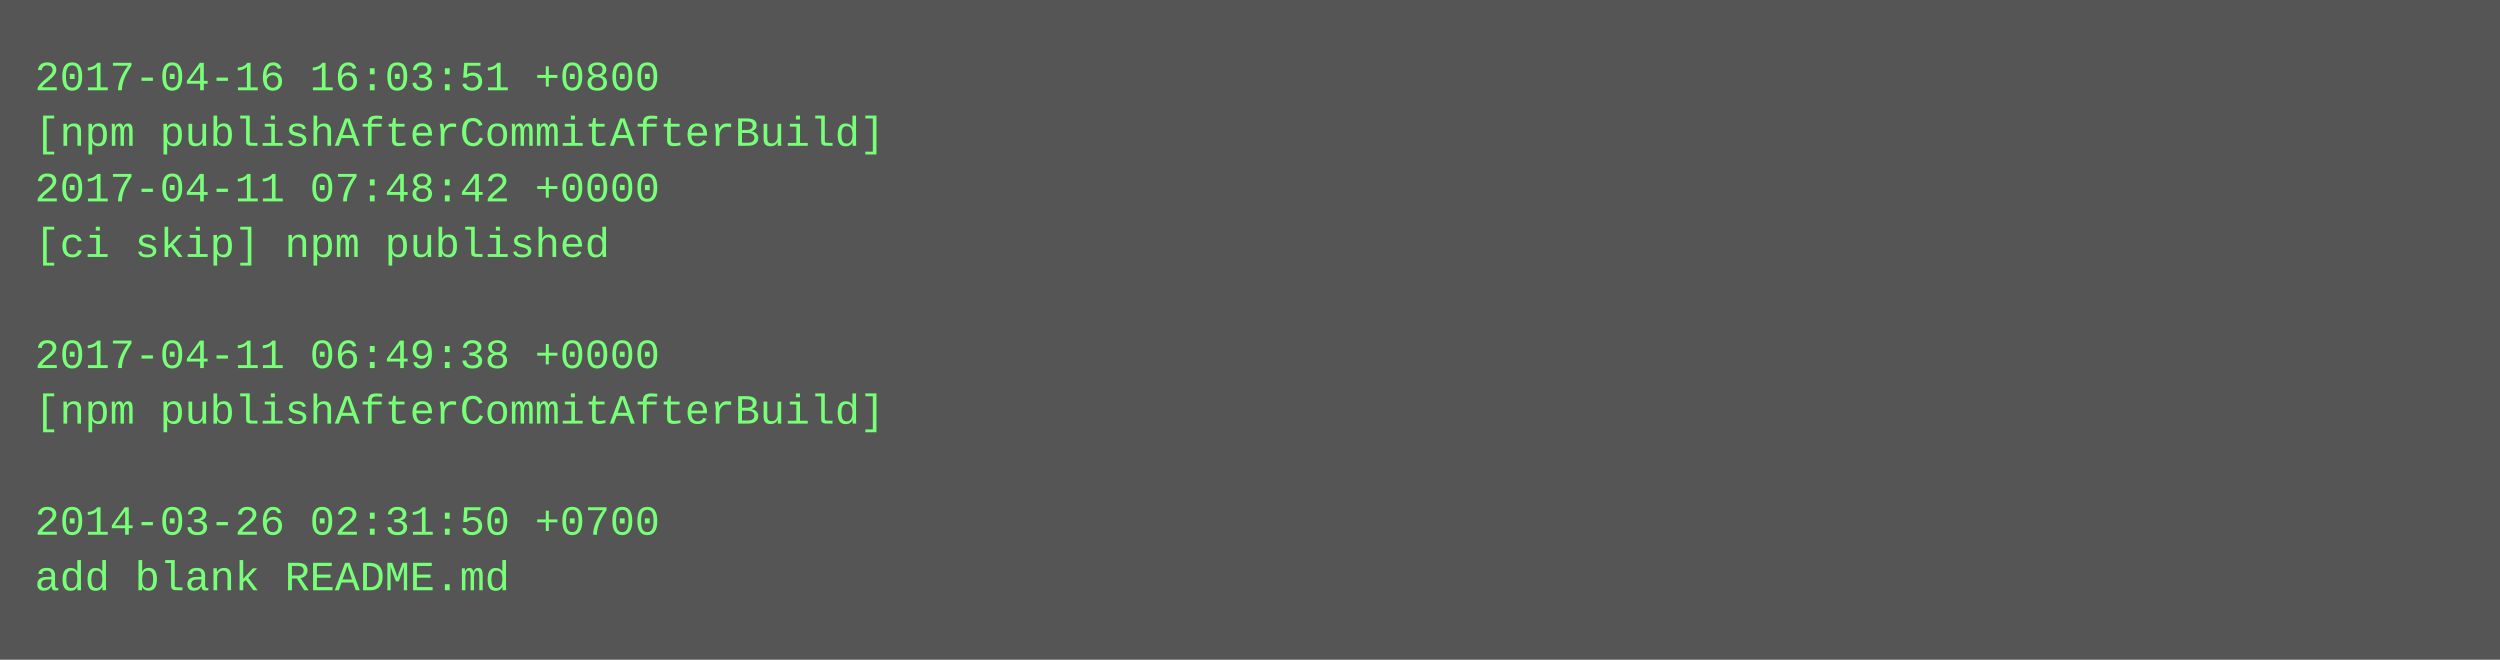
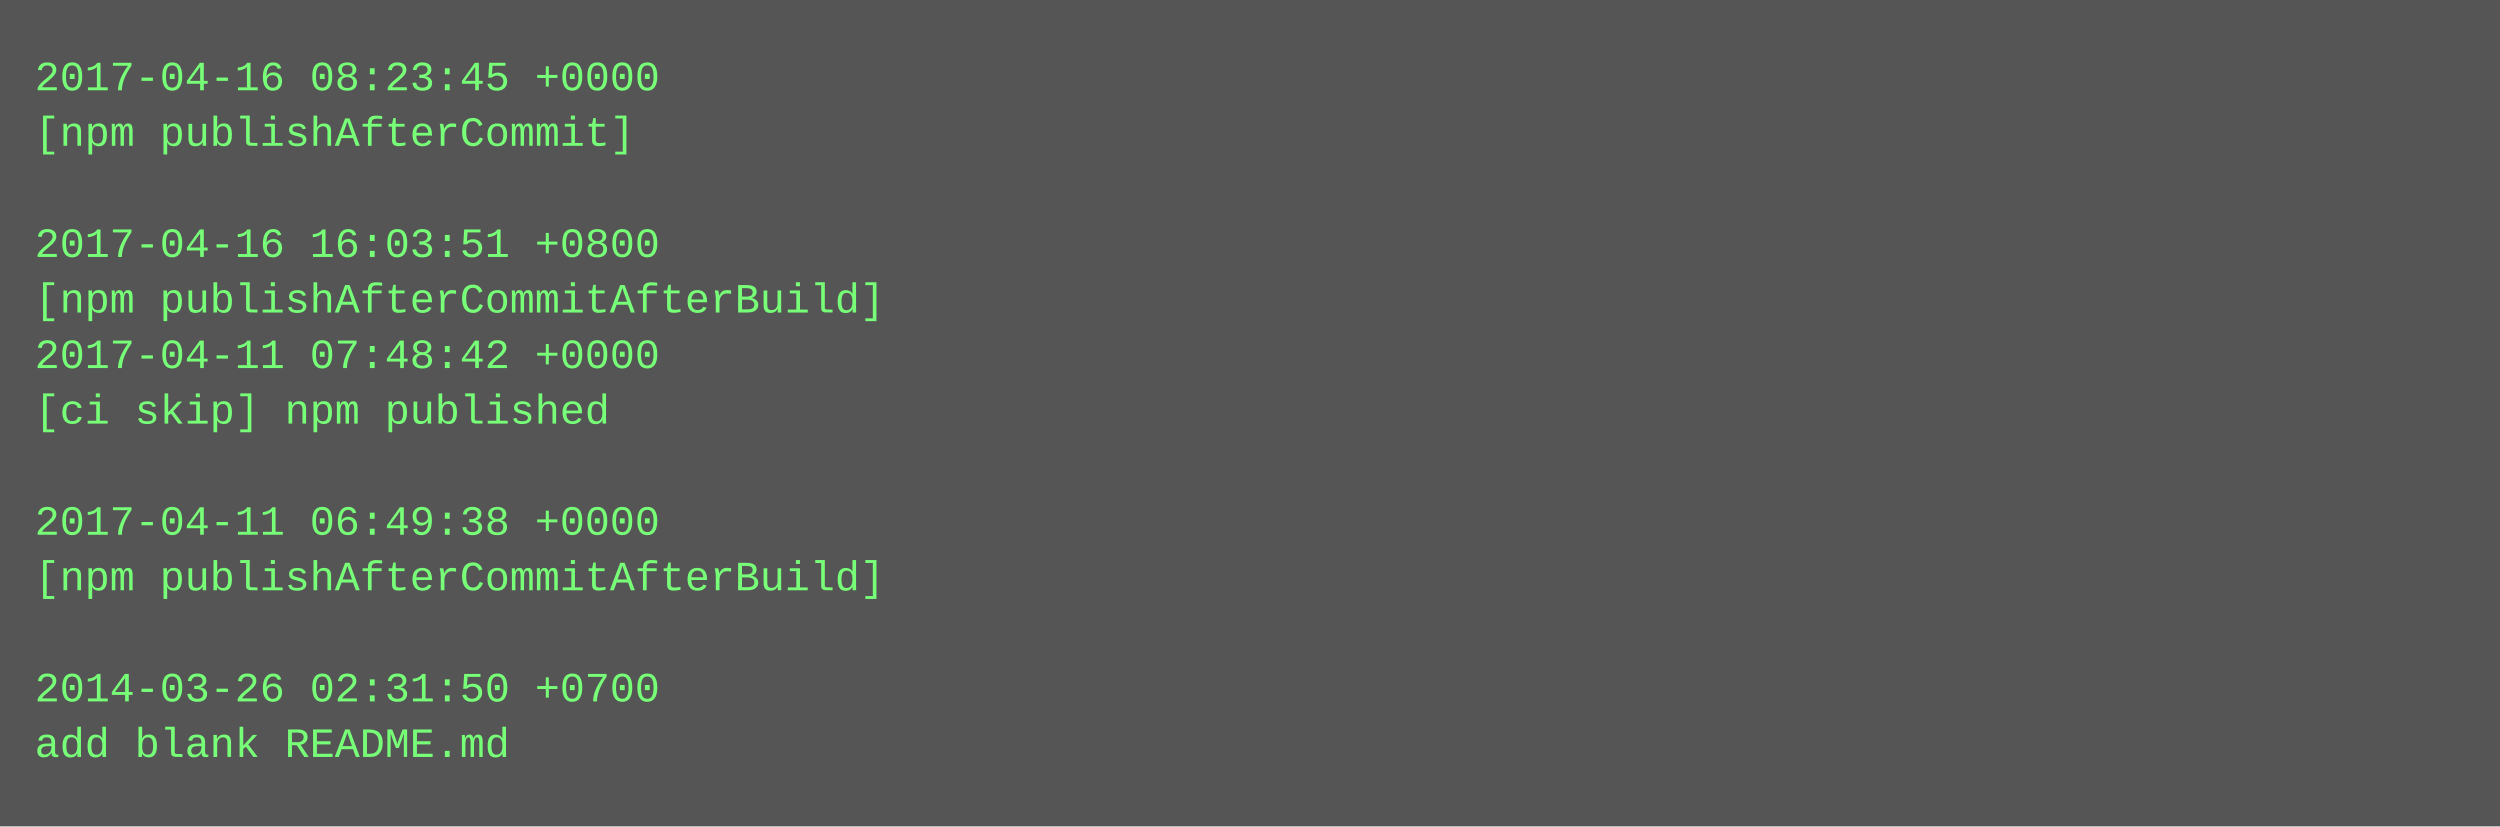
- <svg xmlns="http://www.w3.org/2000/svg" height="190" width="720">
-   <rect height="190" fill="#555" width="720" />
+ <svg xmlns="http://www.w3.org/2000/svg" height="238" width="720">
+   <rect height="238" fill="#555" width="720" />
  <text fill="#7f7" font-family="Courier New" font-size="12" xml:space="preserve">
-     <tspan x="10" y="26">2017-04-16 16:03:51 +0800</tspan>
-     <tspan x="10" y="42">[npm publishAfterCommitAfterBuild]</tspan>
-     <tspan x="10" y="58">2017-04-11 07:48:42 +0000</tspan>
-     <tspan x="10" y="74">[ci skip] npm published</tspan>
-     <tspan x="10" y="90" />
-     <tspan x="10" y="106">2017-04-11 06:49:38 +0000</tspan>
-     <tspan x="10" y="122">[npm publishAfterCommitAfterBuild]</tspan>
+     <tspan x="10" y="26">2017-04-16 08:23:45 +0000</tspan>
+     <tspan x="10" y="42">[npm publishAfterCommit]</tspan>
+     <tspan x="10" y="58" />
+     <tspan x="10" y="74">2017-04-16 16:03:51 +0800</tspan>
+     <tspan x="10" y="90">[npm publishAfterCommitAfterBuild]</tspan>
+     <tspan x="10" y="106">2017-04-11 07:48:42 +0000</tspan>
+     <tspan x="10" y="122">[ci skip] npm published</tspan>
    <tspan x="10" y="138" />
-     <tspan x="10" y="154">2014-03-26 02:31:50 +0700</tspan>
-     <tspan x="10" y="170">add blank README.md</tspan>
+     <tspan x="10" y="154">2017-04-11 06:49:38 +0000</tspan>
+     <tspan x="10" y="170">[npm publishAfterCommitAfterBuild]</tspan>
+     <tspan x="10" y="186" />
+     <tspan x="10" y="202">2014-03-26 02:31:50 +0700</tspan>
+     <tspan x="10" y="218">add blank README.md</tspan>
  </text>
</svg>
